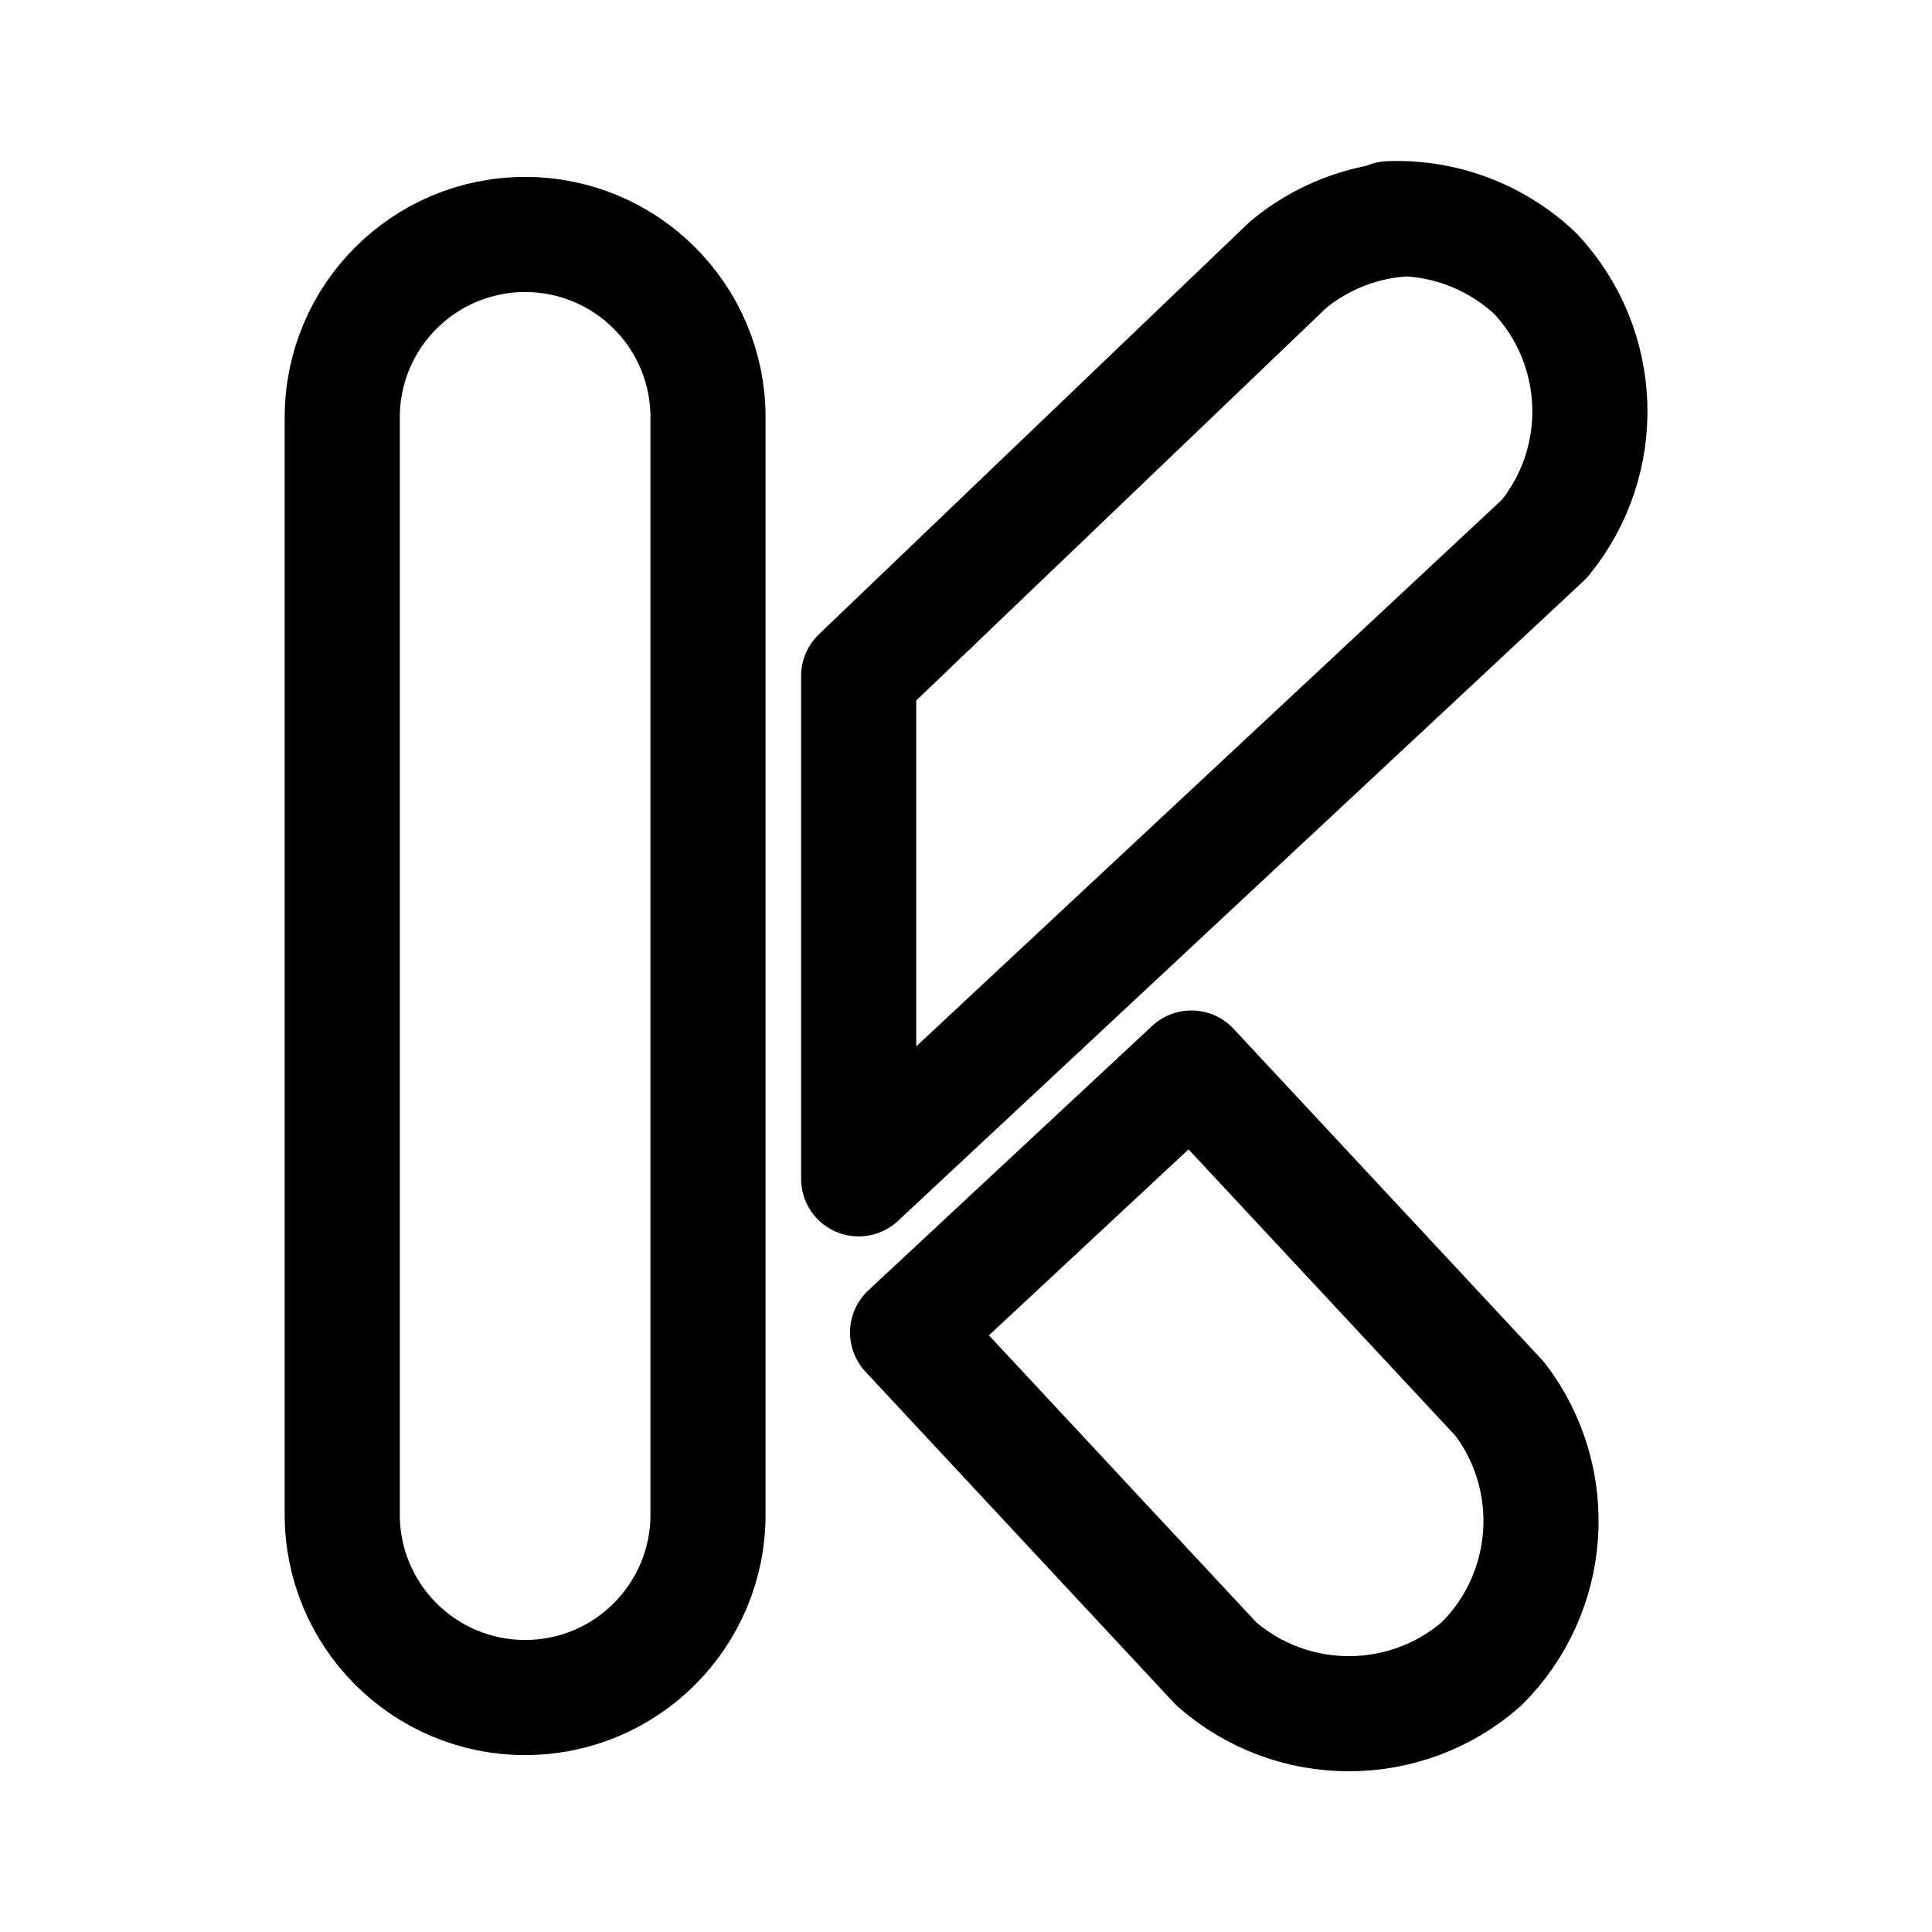
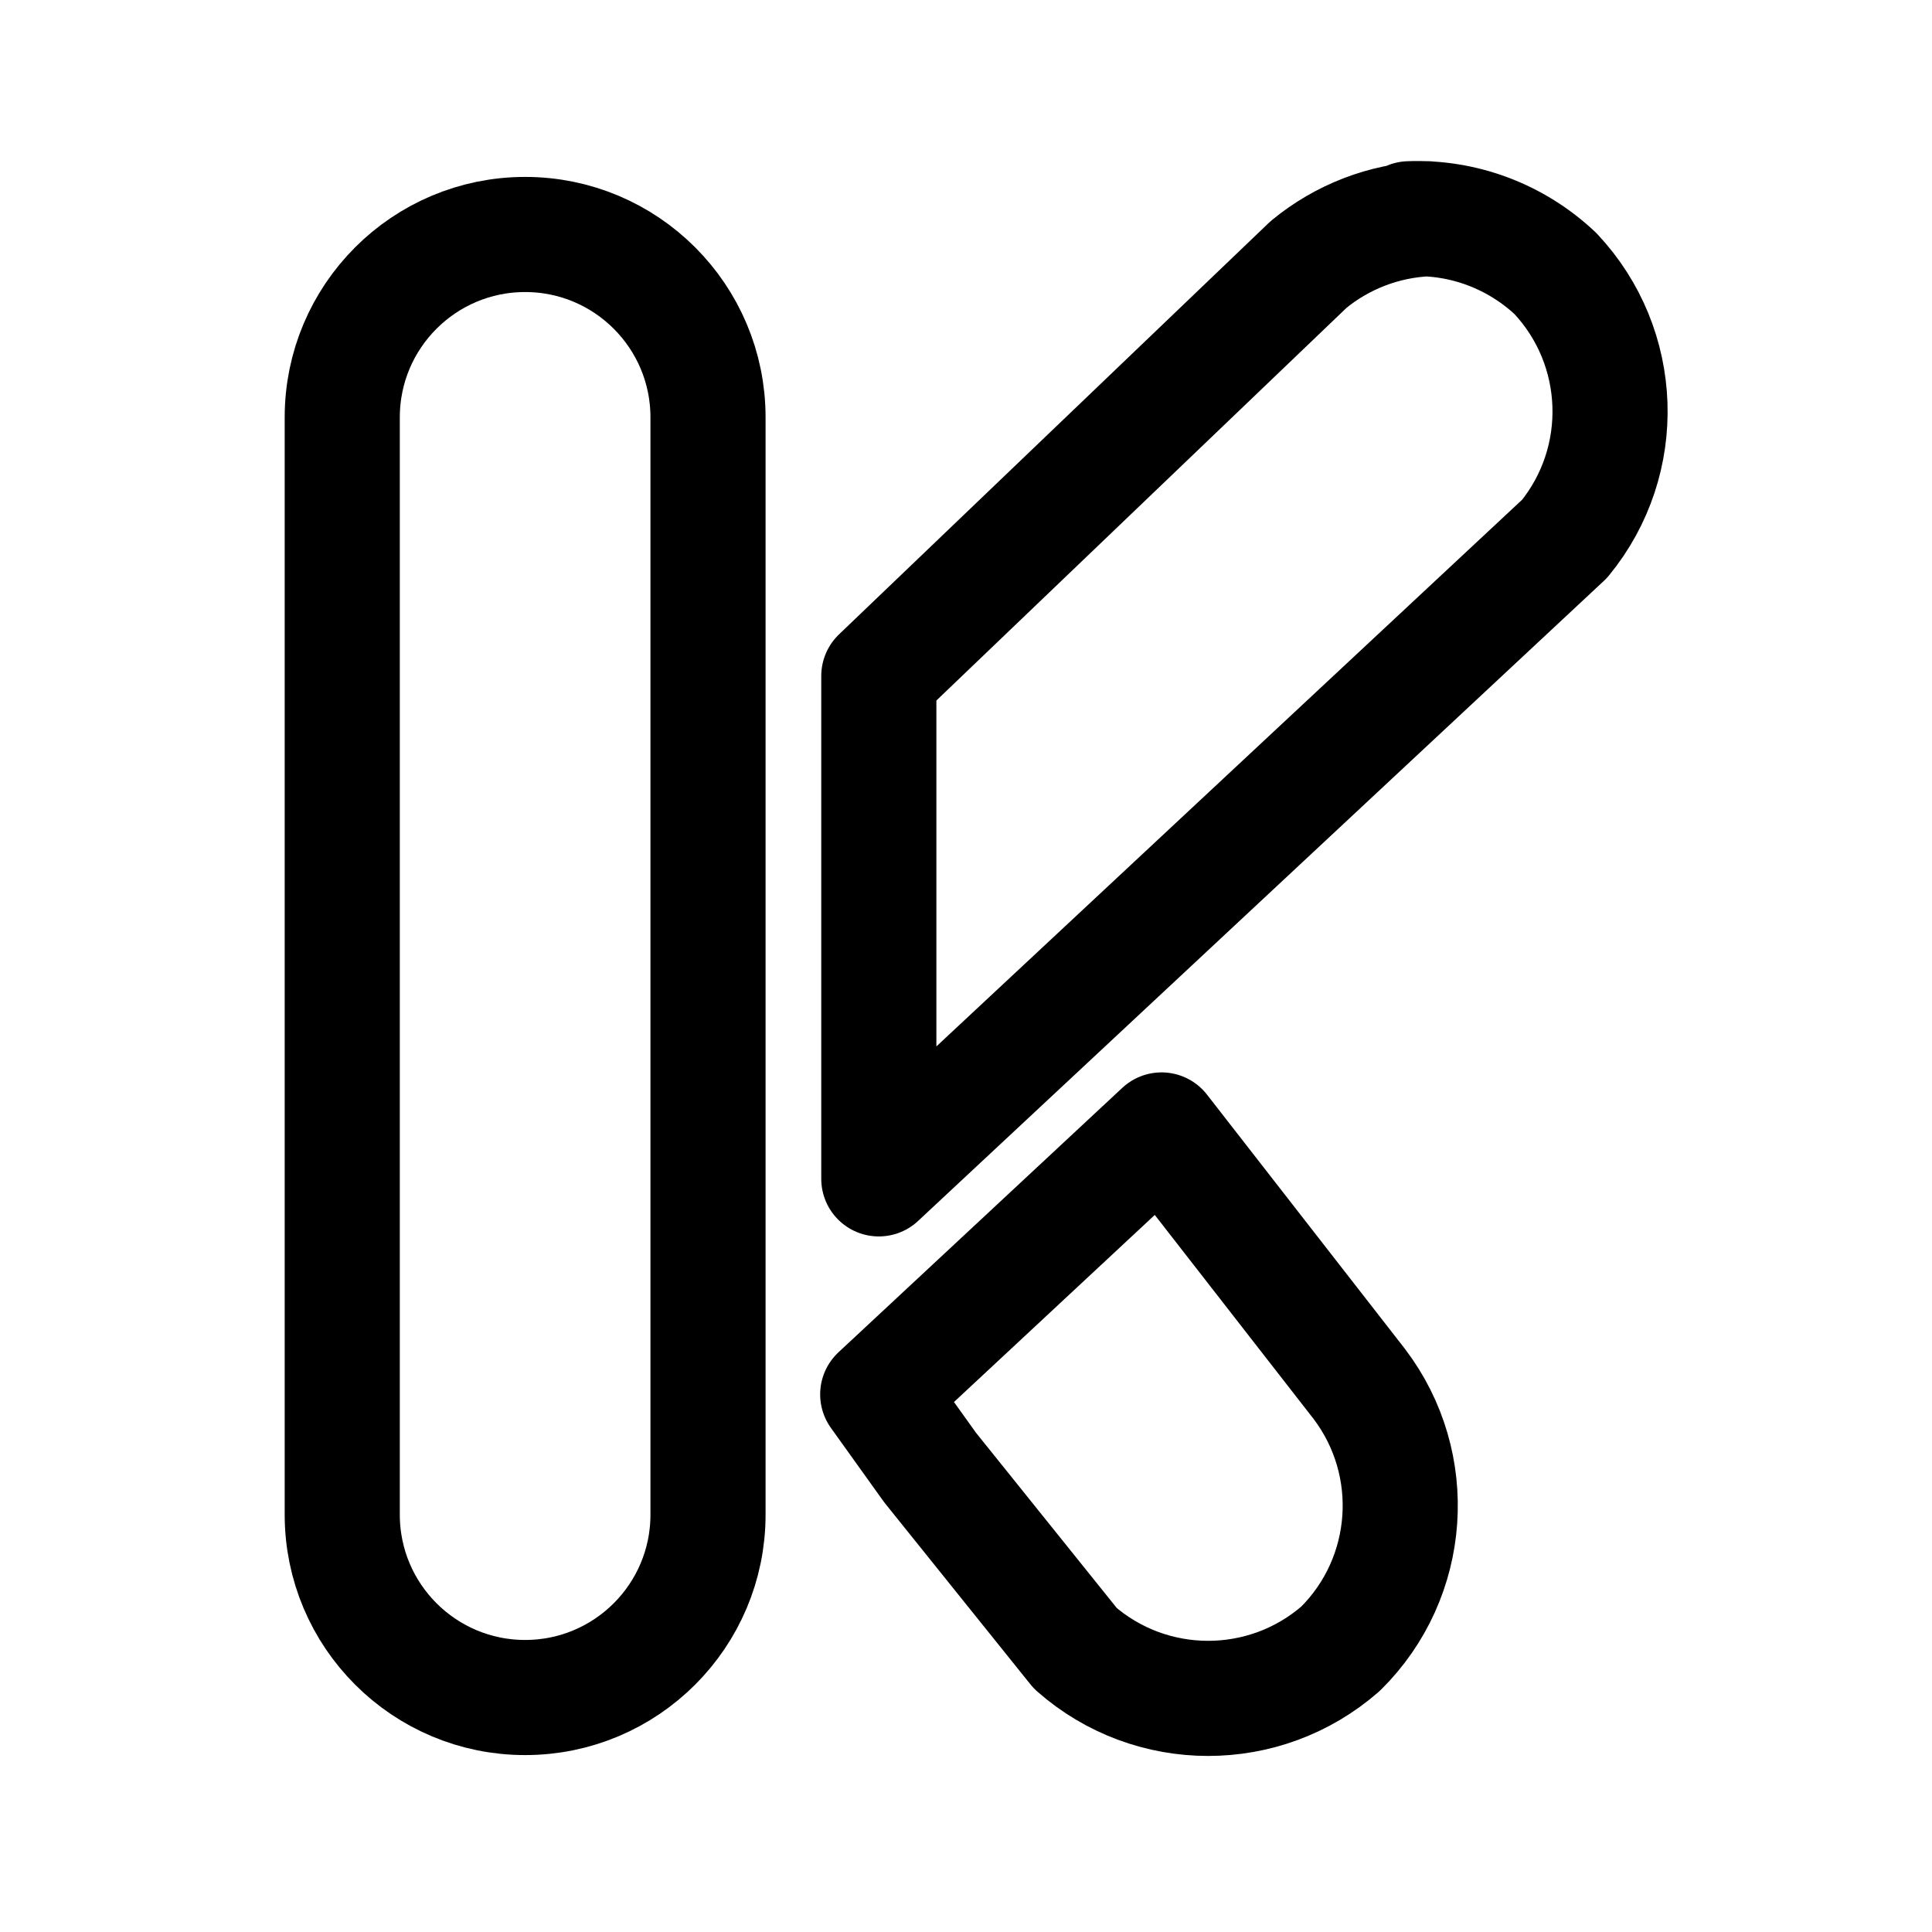
<svg xmlns="http://www.w3.org/2000/svg" width="192" height="192" viewBox="0 0 192 192" fill="none" version="1.1" id="svg4">
  <defs id="defs8" />
  <g id="g3957" style="fill:none;fill-opacity:1;stroke:#000000;stroke-width:1.259;stroke-miterlimit:4;stroke-dasharray:none;stroke-opacity:1" transform="matrix(9.531051,0,0,9.531051,-13.58662,-18.37261)">
    <g id="g1273" transform="matrix(0.9534313,0,0,0.9534313,0.22693,0.5588245)">
      <rect width="4" height="16" x="5" y="4" rx="2" ry="2" id="rect2" style="fill:none;fill-opacity:1;stroke:#000000;stroke-width:1.259;stroke-linecap:round;stroke-linejoin:round;stroke-miterlimit:4;stroke-dasharray:none;stroke-opacity:1" />
-       <g id="g1267" transform="translate(3.147606,0.07263478)">
-         <path d="m 8.088,14.436 m 3.051,-1.393 -3.104,2.892 0.964,1.035 2.41,2.587 c 0.829,0.729 2.071,0.73 2.902,0.003 0.784,-0.777 0.871,-2.016 0.203,-2.895 z" id="path1576" style="fill:none;fill-opacity:1;stroke:#000000;stroke-width:1.259;stroke-linecap:round;stroke-linejoin:round;stroke-miterlimit:4;stroke-dasharray:none;stroke-opacity:1" />
-         <path d="m 13.5,3.755 c -0.476,0.021 -0.932,0.197 -1.3,0.5 l -4.7,4.5 V 14.255 L 15,7.255 c 0.699,-0.855 0.656,-2.095 -0.1,-2.9 -0.431,-0.407 -1.008,-0.624 -1.6,-0.6 z" id="path4" style="fill:none;fill-opacity:1;stroke:#000000;stroke-width:1.259;stroke-linecap:round;stroke-linejoin:round;stroke-miterlimit:4;stroke-dasharray:none;stroke-opacity:1" />
-       </g>
+       <path d="m 13.96,13.793 -3.104,2.892 0.573,0.8 1.588,1.977 c 0.829,0.729 2.071,0.73 2.902,0.003 0.784,-0.777 0.871,-2.016 0.203,-2.895 z" id="path1576" style="fill:none;fill-opacity:1;stroke:#000000;stroke-width:1.259;stroke-linecap:round;stroke-linejoin:round;stroke-miterlimit:4;stroke-dasharray:none;stroke-opacity:1" />
+       <path d="m 16.868,3.828 c -0.476,0.021 -0.932,0.197 -1.3,0.5 l -4.7,4.5 v 5.5 l 7.5,-7 c 0.699,-0.855 0.656,-2.095 -0.1,-2.9 -0.431,-0.407 -1.008,-0.624 -1.6,-0.6 z" id="path4" style="fill:none;fill-opacity:1;stroke:#000000;stroke-width:1.259;stroke-linecap:round;stroke-linejoin:round;stroke-miterlimit:4;stroke-dasharray:none;stroke-opacity:1" />
    </g>
  </g>
</svg>
